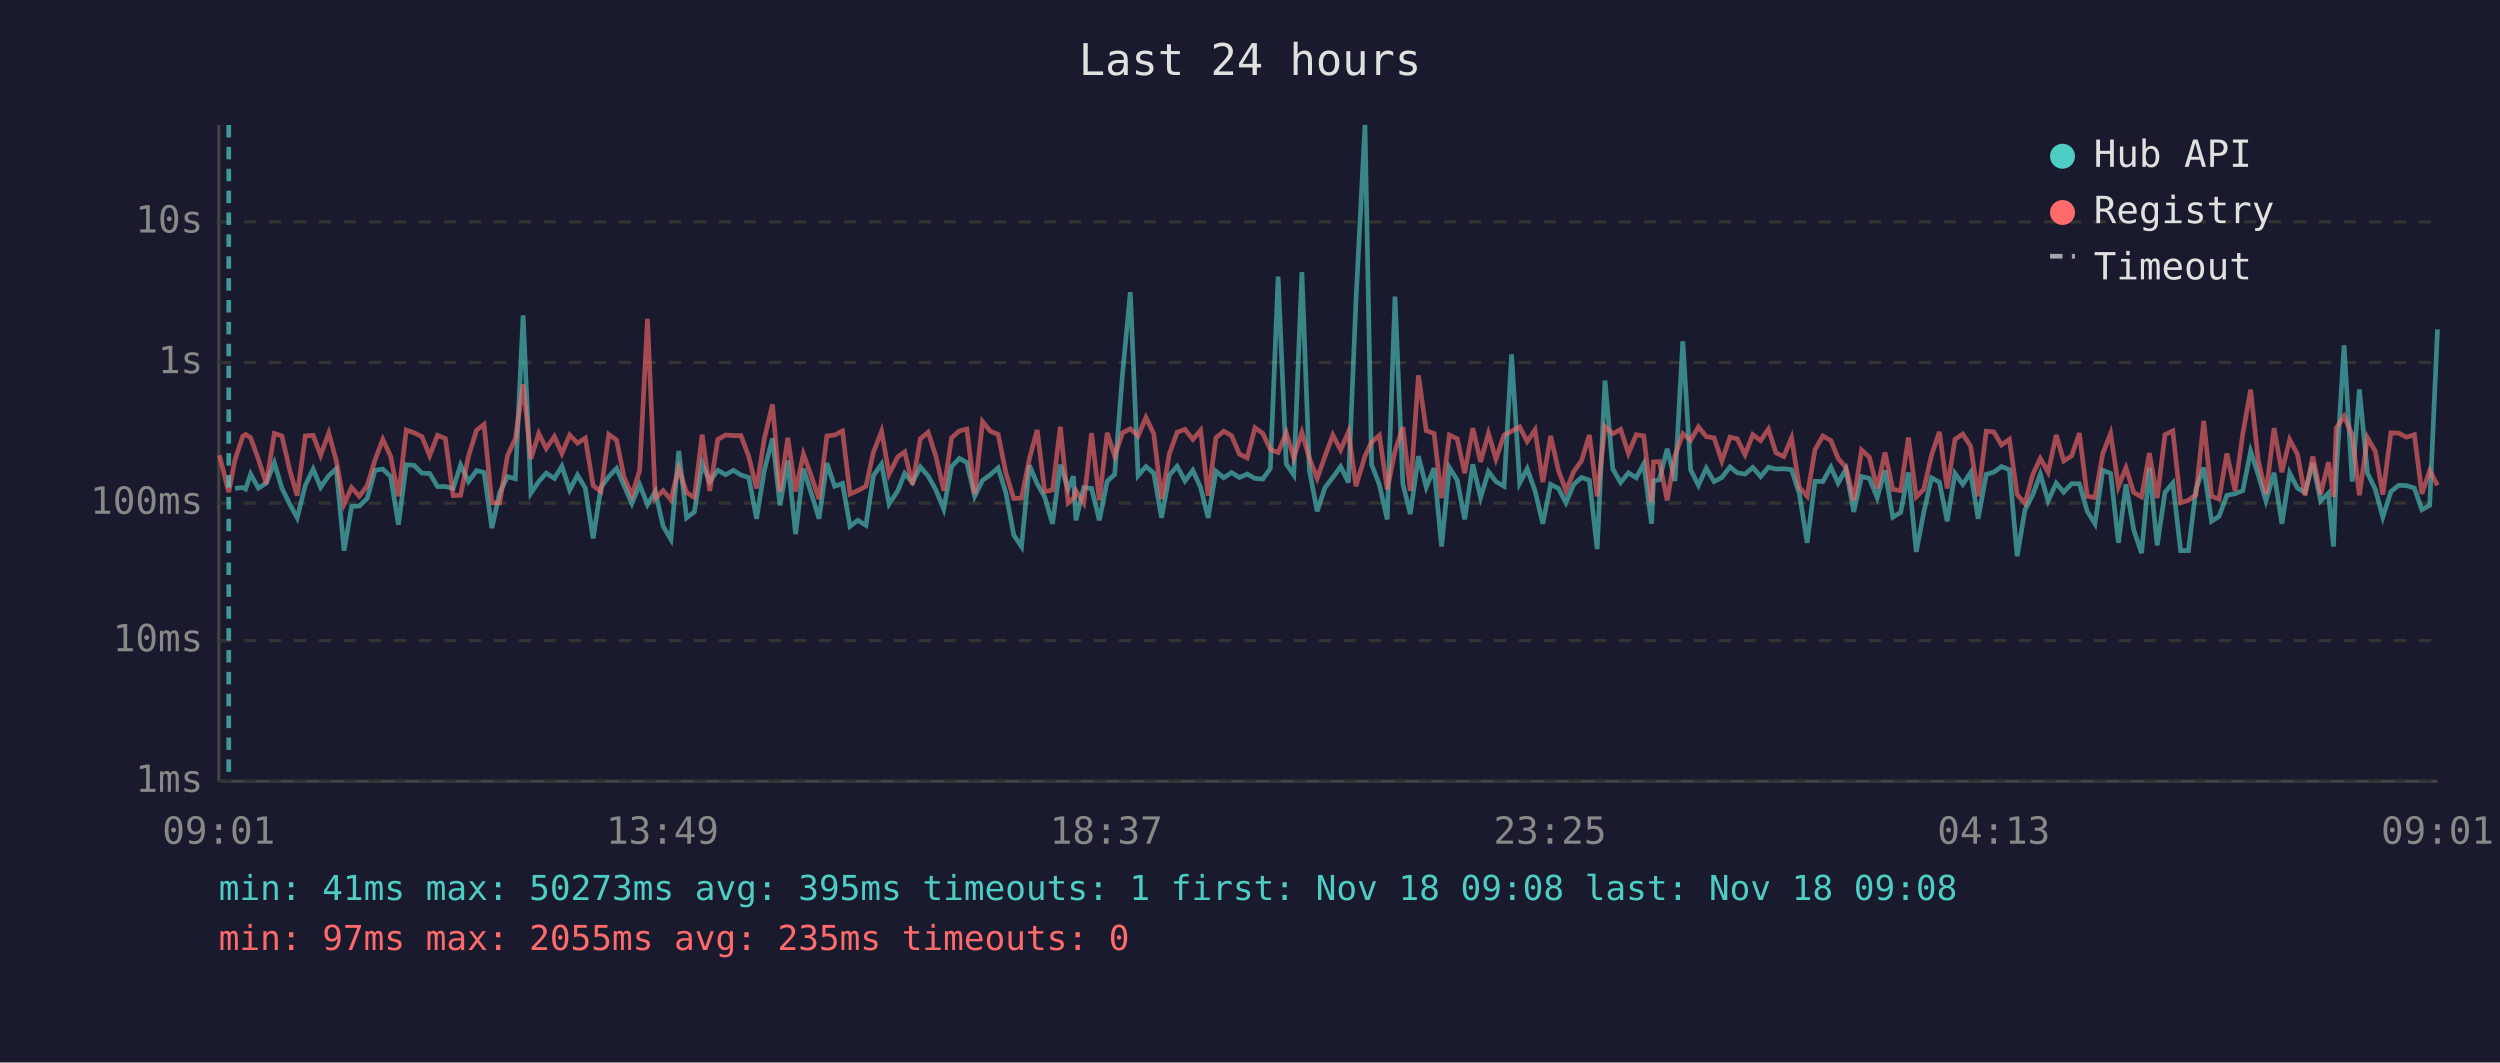
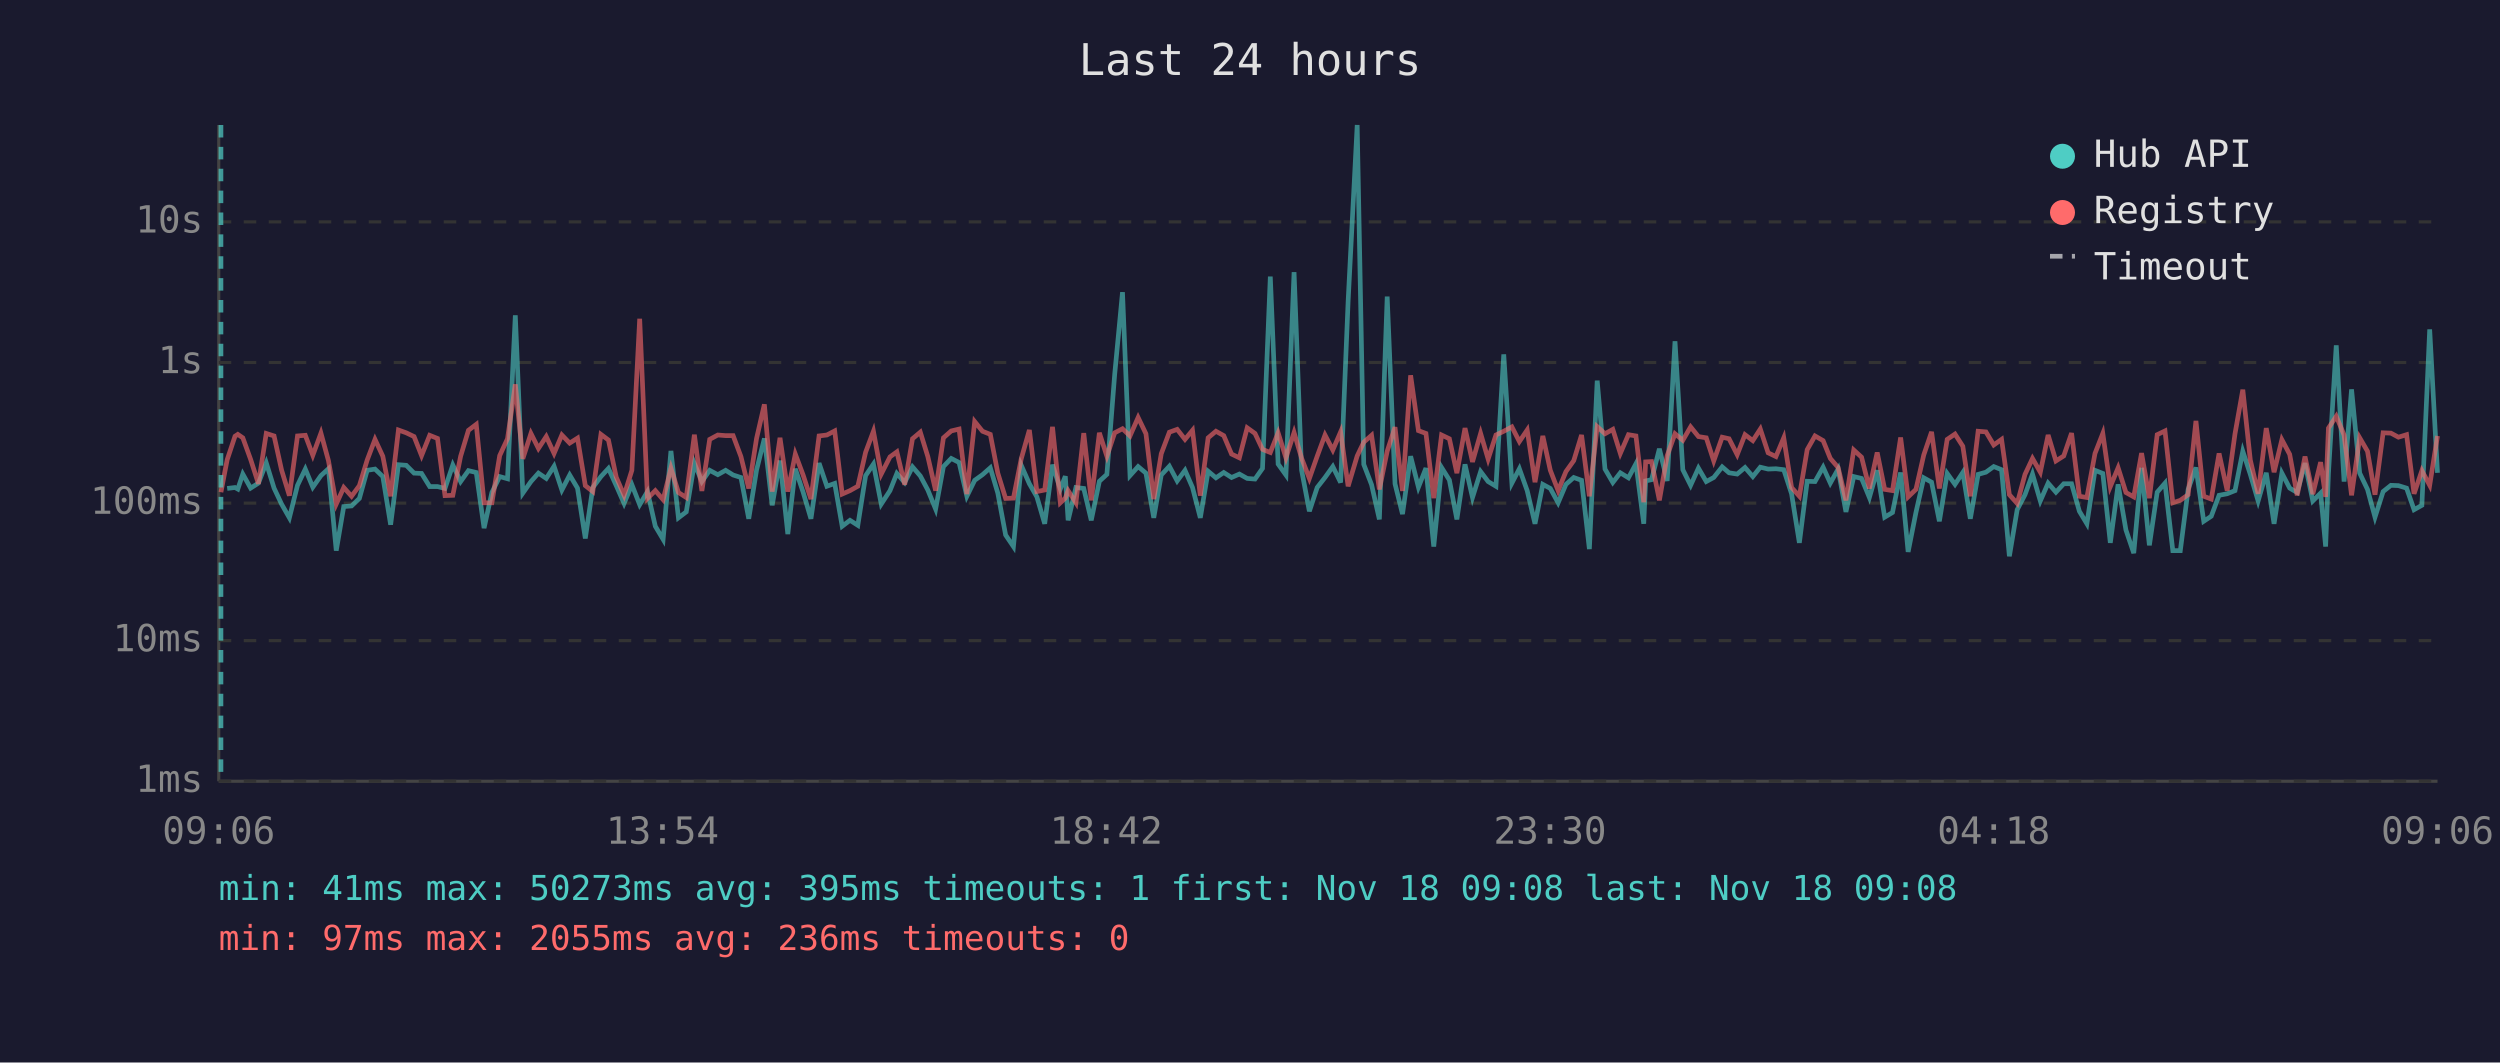
<svg xmlns="http://www.w3.org/2000/svg" viewBox="0 0 800 340" font-family="monospace" font-size="12">
  <rect width="800" height="340" fill="#1a1a2e" />
  <text x="400" y="24" fill="#e0e0e0" font-size="14" text-anchor="middle">Last 24 hours</text>
  <line x1="70" y1="40" x2="70" y2="250" stroke="#444" stroke-width="1" />
  <line x1="70" y1="250" x2="780" y2="250" stroke="#444" stroke-width="1" />
  <line x1="70" y1="250" x2="780" y2="250" stroke="#333" stroke-width="1" stroke-dasharray="4" />
  <text x="65" y="250" fill="#888" text-anchor="end" dominant-baseline="middle">1ms</text>
  <line x1="70" y1="205" x2="780" y2="205" stroke="#333" stroke-width="1" stroke-dasharray="4" />
  <text x="65" y="205" fill="#888" text-anchor="end" dominant-baseline="middle">10ms</text>
  <line x1="70" y1="161" x2="780" y2="161" stroke="#333" stroke-width="1" stroke-dasharray="4" />
  <text x="65" y="161" fill="#888" text-anchor="end" dominant-baseline="middle">100ms</text>
  <line x1="70" y1="116" x2="780" y2="116" stroke="#333" stroke-width="1" stroke-dasharray="4" />
  <text x="65" y="116" fill="#888" text-anchor="end" dominant-baseline="middle">1s</text>
  <line x1="70" y1="71" x2="780" y2="71" stroke="#333" stroke-width="1" stroke-dasharray="4" />
  <text x="65" y="71" fill="#888" text-anchor="end" dominant-baseline="middle">10s</text>
-   <text x="70" y="270" fill="#888" text-anchor="middle">09:01</text>
-   <text x="212" y="270" fill="#888" text-anchor="middle">13:49</text>
-   <text x="354" y="270" fill="#888" text-anchor="middle">18:37</text>
-   <text x="496" y="270" fill="#888" text-anchor="middle">23:25</text>
-   <text x="638" y="270" fill="#888" text-anchor="middle">04:13</text>
-   <text x="780" y="270" fill="#888" text-anchor="middle">09:01</text>
-   <polyline points="75.2,156.3 77.7,156.0 78.6,156.5 80.2,151.7 82.7,156.2 85.2,154.6 87.8,148.1 90.2,156.2 92.7,161.3 95.1,165.7 97.7,155.3 100.2,150.1 102.6,155.9 105.2,152.2 107.6,150.0 110.1,176.2 112.5,162.1 115.0,161.9 117.5,159.5 120.0,150.5 122.5,150.1 125.0,152.5 127.5,167.9 130.0,148.7 132.5,148.9 135.0,151.4 137.5,151.5 140.0,155.7 142.5,155.7 145.0,156.3 147.4,148.8 149.9,154.1 152.5,150.6 154.9,151.2 157.4,169.0 159.9,157.6 162.4,152.5 164.9,153.2 167.4,100.9 169.9,157.8 172.4,154.1 174.8,151.4 177.4,153.1 179.8,149.2 182.3,156.8 184.8,152.0 187.3,156.2 189.8,172.3 192.3,156.0 194.8,152.5 197.3,149.9 199.7,155.4 202.2,161.1 204.7,155.1 207.2,161.5 209.7,157.3 212.2,168.4 214.7,172.6 217.2,144.3 219.7,165.7 222.2,163.8 224.7,148.3 227.1,154.1 229.7,150.5 232.2,151.9 234.7,150.5 237.1,152.0 239.6,152.8 242.1,166.0 244.6,150.4 247.2,140.3 249.6,161.7 252.1,147.4 254.6,170.9 257.1,150.0 259.5,157.5 262.1,166.0 264.6,148.2 267.1,155.6 269.6,154.7 272.0,168.4 274.5,166.5 277.1,168.1 279.5,152.2 282.1,148.5 284.5,161.3 287.3,157.0 289.5,151.5 292.0,154.4 294.5,149.4 297.0,152.3 299.5,156.8 302.0,162.9 304.5,149.3 307.0,146.7 309.4,148.0 311.9,158.8 314.4,153.7 316.9,151.9 319.4,149.7 321.9,157.8 324.4,171.2 326.9,174.9 329.4,148.9 331.9,154.8 334.3,159.0 336.8,167.6 339.3,148.7 341.8,156.5 343.5,152.4 344.3,166.5 346.8,156.0 349.3,156.3 351.8,166.5 354.3,154.0 356.7,151.8 359.2,119.8 361.7,93.5 364.2,152.2 366.7,149.3 369.2,151.4 371.7,165.7 374.2,152.0 376.7,149.2 379.2,153.9 381.7,150.5 384.2,156.0 386.6,165.7 389.1,150.8 391.6,152.9 394.1,151.2 396.6,152.8 399.1,151.7 401.6,153.1 404.1,153.3 406.5,149.9 409.0,88.5 411.6,148.5 414.0,152.0 416.6,87.1 419.0,150.4 421.5,163.6 424.0,156.0 426.5,152.8 429.0,149.3 431.5,154.4 433.9,96.4 436.8,40.0 438.9,148.6 441.4,155.1 443.9,166.2 446.4,94.9 448.9,154.8 451.3,164.5 453.9,146.0 456.4,155.9 458.9,149.8 461.3,174.9 463.8,149.6 466.3,153.6 468.7,166.2 471.3,148.6 473.8,159.2 476.3,150.9 478.7,154.1 481.3,155.6 483.7,113.4 486.3,154.6 488.7,150.0 491.2,157.0 493.7,167.6 496.2,155.0 498.7,156.3 501.1,160.9 503.6,155.0 506.1,152.8 508.6,153.7 511.1,175.7 513.6,121.8 516.1,150.1 518.6,154.4 521.1,151.3 523.6,152.9 526.0,148.4 528.5,167.6 529.1,153.9 531.0,153.5 533.5,143.6 536.0,153.9 538.5,109.2 541.0,150.3 543.5,155.3 546.0,149.8 548.5,154.1 551.0,152.8 553.6,149.4 555.9,151.3 558.4,151.7 560.9,149.6 563.4,152.5 565.9,149.5 568.3,150.1 570.8,150.0 573.3,150.3 575.8,158.0 578.3,173.7 580.8,154.0 583.3,154.1 585.9,149.5 588.2,154.6 590.7,150.1 593.2,163.8 595.7,152.5 598.2,153.1 600.7,159.2 603.2,150.5 605.7,165.5 608.2,164.0 610.7,151.2 613.2,176.6 615.6,164.0 618.1,152.9 620.6,154.3 623.1,166.8 625.6,151.5 628.1,155.0 630.6,151.2 633.0,166.0 635.6,151.8 638.0,151.1 640.5,149.3 643.0,150.3 645.5,178.0 648.0,163.1 650.5,158.3 652.9,151.7 655.4,160.3 658.0,154.6 660.4,157.5 662.9,154.8 665.4,154.8 667.9,163.6 670.4,167.6 672.9,150.5 675.4,151.5 677.9,173.7 680.3,155.0 682.8,169.6 685.3,177.0 687.8,149.7 690.3,174.5 692.8,157.5 695.3,154.6 697.8,176.2 700.3,176.2 702.7,156.6 705.2,149.6 707.7,166.8 710.1,165.2 712.6,158.5 715.2,158.0 717.7,157.0 720.2,144.4 722.6,151.8 725.1,160.3 727.7,151.3 730.2,167.6 732.7,151.4 735.2,156.2 737.6,157.6 740.1,148.2 742.6,160.3 745.1,157.8 746.7,174.9 747.6,151.5 750.1,110.5 752.7,154.1 755.0,124.6 757.6,151.4 760.1,156.6 762.5,165.5 765.1,157.3 767.6,155.3 770.1,155.4 772.6,156.2 775.0,163.1 777.5,161.7 780.0,105.4" fill="none" stroke="#4ecdc4" stroke-width="1.5" opacity="0.6" />
-   <polyline points="70.2,145.7 73.2,157.5 75.2,147.1 77.7,139.6 78.6,139.0 80.2,140.1 82.7,147.0 85.2,154.8 87.8,138.7 90.2,139.5 92.7,150.4 95.1,158.6 97.7,139.5 100.2,139.3 102.6,145.7 105.2,138.6 107.6,147.4 110.1,161.3 112.5,156.0 115.0,158.8 117.5,155.4 120.0,147.2 122.5,140.6 125.0,146.0 127.5,158.8 130.0,137.6 132.5,138.5 135.0,139.7 137.5,145.8 140.0,139.3 142.5,140.3 145.0,158.6 147.4,158.5 149.9,146.0 152.5,137.7 154.9,135.8 157.4,160.9 159.9,160.9 162.4,145.8 164.9,140.4 167.4,123.0 169.9,146.8 172.4,138.7 174.8,143.5 177.4,139.7 179.8,145.1 182.3,139.2 184.8,141.8 187.3,140.2 189.8,155.4 192.3,157.3 194.8,139.0 197.3,140.8 199.7,152.7 202.2,158.5 204.7,150.5 207.2,102.0 209.7,159.5 212.2,157.0 214.7,159.9 217.2,149.8 219.7,157.6 222.2,159.2 224.7,139.1 227.1,157.1 229.7,140.6 232.2,139.2 234.7,139.4 237.1,139.4 239.6,146.1 242.1,156.3 244.6,140.3 247.2,129.4 249.6,157.3 252.1,140.1 254.6,157.3 257.1,145.3 259.5,152.0 262.1,159.7 264.6,139.5 267.1,139.2 269.6,137.9 272.0,158.1 274.5,157.0 277.1,155.6 279.5,144.7 282.1,138.0 284.5,151.7 287.3,146.2 289.5,144.6 292.0,155.1 294.5,140.4 297.0,138.3 299.5,146.1 302.0,157.0 304.5,140.1 307.0,137.9 309.4,137.3 311.9,158.1 314.4,134.9 316.9,138.0 319.4,139.0 321.9,151.4 324.4,159.5 326.9,159.4 329.4,146.8 331.9,137.6 334.3,157.3 336.8,156.8 339.3,136.6 341.8,160.9 343.5,159.4 344.3,157.0 346.8,160.9 349.3,138.6 351.8,160.1 354.3,138.5 356.7,146.0 359.2,138.5 361.7,137.2 364.2,139.5 366.7,133.6 369.2,138.8 371.7,159.7 374.2,145.2 376.7,138.3 379.2,137.4 381.7,140.6 384.2,137.7 386.6,158.6 389.1,140.1 391.6,138.0 394.1,139.4 396.6,145.3 399.1,146.5 401.6,136.9 404.1,138.7 406.5,143.8 409.0,144.8 411.6,138.5 414.0,146.5 416.6,138.4 419.0,146.6 421.5,153.1 424.0,146.0 426.5,139.2 429.0,144.0 431.5,138.2 433.9,155.6 436.8,145.9 438.9,141.5 441.4,139.3 443.9,156.6 446.4,144.4 448.9,136.7 451.3,157.1 453.9,120.1 456.4,137.8 458.9,138.7 461.3,159.4 463.8,139.2 466.3,140.4 468.7,151.4 471.3,137.0 473.8,147.8 476.3,138.7 478.7,146.9 481.3,139.2 483.7,138.0 486.3,136.6 488.7,141.3 491.2,137.6 493.7,154.3 496.2,139.5 498.7,150.5 501.1,157.0 503.6,150.9 506.1,147.4 508.6,139.2 511.1,158.8 513.6,136.5 516.1,138.8 518.6,137.4 521.1,145.1 523.6,139.1 526.0,139.5 528.5,160.7 529.1,147.8 531.0,147.7 533.5,160.1 536.0,145.8 538.5,138.8 541.0,140.9 543.5,136.6 546.0,139.7 548.5,140.1 551.0,147.5 553.6,139.9 555.9,140.4 558.4,145.5 560.9,139.1 563.4,141.0 565.9,137.3 568.3,144.9 570.8,146.1 573.3,140.1 575.8,156.0 578.3,158.8 580.8,143.9 583.3,139.5 585.9,141.0 588.2,146.7 590.7,149.6 593.2,160.1 595.7,144.0 598.2,146.3 600.7,156.3 603.2,144.8 605.7,156.6 608.2,157.0 610.7,140.0 613.2,159.0 615.6,156.6 618.1,145.6 620.6,138.2 623.1,156.3 625.6,140.6 628.1,138.9 630.6,142.8 633.0,158.8 635.6,138.0 638.0,138.2 640.5,142.4 643.0,140.6 645.5,158.3 648.0,161.1 650.5,151.8 652.9,146.7 655.4,151.1 658.0,139.2 660.4,147.5 662.9,145.9 665.4,138.6 667.9,158.8 670.4,159.2 672.9,145.1 675.4,138.7 677.9,155.7 680.3,149.7 682.8,157.6 685.3,159.0 687.8,145.0 690.3,159.4 692.8,139.1 695.3,137.9 697.8,160.9 700.3,160.1 702.7,158.3 705.2,134.7 707.7,158.8 710.1,159.7 712.6,145.1 715.2,157.0 717.7,138.8 720.2,124.7 722.6,147.2 725.1,158.0 727.7,137.0 730.2,151.1 732.7,140.7 735.2,145.4 737.6,158.5 740.1,146.1 742.6,158.1 745.1,147.9 746.7,159.0 747.6,137.0 750.1,133.2 752.7,139.2 755.0,158.5 757.6,140.1 760.1,144.4 762.5,158.3 765.1,138.5 767.6,138.6 770.1,139.9 772.6,139.1 775.0,158.0 777.5,150.6 780.0,155.3" fill="none" stroke="#ff6b6b" stroke-width="1.5" opacity="0.6" />
-   <line x1="73.2" y1="40" x2="73.2" y2="250" stroke="#4ecdc4" stroke-width="1.5" stroke-dasharray="4,3" opacity="0.7" />
+   <text x="70" y="270" fill="#888" text-anchor="middle">09:06</text>
+   <text x="212" y="270" fill="#888" text-anchor="middle">13:54</text>
+   <text x="354" y="270" fill="#888" text-anchor="middle">18:42</text>
+   <text x="496" y="270" fill="#888" text-anchor="middle">23:30</text>
+   <text x="638" y="270" fill="#888" text-anchor="middle">04:18</text>
+   <text x="780" y="270" fill="#888" text-anchor="middle">09:06</text>
+   <polyline points="72.7,156.3 75.2,156.0 76.1,156.5 77.7,151.7 80.2,156.2 82.7,154.6 85.2,148.1 87.7,156.2 90.1,161.3 92.6,165.7 95.2,155.3 97.7,150.1 100.1,155.9 102.7,152.2 105.1,150.0 107.6,176.2 110.0,162.1 112.5,161.9 115.0,159.5 117.5,150.5 120.0,150.1 122.5,152.5 125.0,167.9 127.5,148.7 130.0,148.9 132.5,151.4 134.9,151.5 137.5,155.7 140.0,155.7 142.4,156.3 144.9,148.8 147.4,154.1 149.9,150.6 152.4,151.2 154.9,169.0 157.4,157.6 159.9,152.5 162.4,153.2 164.9,100.9 167.3,157.8 169.9,154.1 172.3,151.4 174.8,153.1 177.3,149.2 179.8,156.8 182.3,152.0 184.8,156.2 187.3,172.3 189.7,156.0 192.3,152.5 194.7,149.9 197.2,155.4 199.7,161.1 202.2,155.1 204.7,161.5 207.2,157.3 209.7,168.4 212.2,172.6 214.7,144.3 217.1,165.7 219.6,163.8 222.2,148.3 224.6,154.1 227.1,150.5 229.7,151.9 232.2,150.5 234.6,152.0 237.1,152.8 239.6,166.0 242.1,150.4 244.6,140.3 247.1,161.7 249.6,147.4 252.1,170.9 254.5,150.0 257.0,157.5 259.5,166.0 262.1,148.2 264.6,155.6 267.1,154.7 269.5,168.4 272.0,166.5 274.5,168.1 277.0,152.2 279.5,148.5 282.0,161.3 284.8,157.0 287.0,151.5 289.5,154.4 292.0,149.4 294.5,152.3 296.9,156.8 299.4,162.9 301.9,149.3 304.4,146.7 306.9,148.0 309.4,158.8 311.9,153.7 314.4,151.9 316.9,149.7 319.3,157.8 321.8,171.2 324.3,174.9 326.8,148.9 329.4,154.8 331.8,159.0 334.3,167.6 336.8,148.7 339.3,156.5 340.9,152.4 341.8,166.5 344.3,156.0 346.8,156.3 349.2,166.5 351.8,154.0 354.2,151.8 356.7,119.8 359.2,93.5 361.6,152.2 364.2,149.3 366.7,151.4 369.2,165.7 371.6,152.0 374.2,149.2 376.7,153.9 379.2,150.5 381.6,156.0 384.1,165.7 386.6,150.8 389.1,152.9 391.6,151.2 394.1,152.8 396.6,151.7 399.1,153.1 401.6,153.3 404.0,149.9 406.5,88.5 409.0,148.5 411.5,152.0 414.1,87.1 416.5,150.4 419.0,163.6 421.5,156.0 424.0,152.8 426.5,149.3 429.0,154.4 431.4,96.4 434.3,40.0 436.4,148.6 438.9,155.1 441.4,166.2 443.9,94.9 446.4,154.8 448.8,164.5 451.4,146.0 453.9,155.9 456.3,149.8 458.8,174.9 461.3,149.6 463.8,153.6 466.2,166.2 468.8,148.6 471.2,159.2 473.8,150.9 476.2,154.1 478.7,155.6 481.2,113.4 483.8,154.6 486.2,150.0 488.7,157.0 491.2,167.6 493.7,155.0 496.1,156.3 498.6,160.9 501.1,155.0 503.6,152.8 506.1,153.7 508.6,175.7 511.1,121.8 513.6,150.1 516.1,154.4 518.5,151.3 521.1,152.9 523.5,148.4 526.0,167.6 526.6,153.9 528.5,153.5 531.0,143.6 533.5,153.9 536.0,109.2 538.5,150.3 541.0,155.3 543.5,149.8 546.0,154.1 548.4,152.8 551.1,149.4 553.3,151.3 555.9,151.7 558.4,149.6 560.9,152.5 563.3,149.5 565.8,150.1 568.3,150.0 570.8,150.3 573.3,158.0 575.8,173.7 578.3,154.0 580.8,154.1 583.4,149.5 585.7,154.6 588.2,150.1 590.7,163.8 593.2,152.5 595.7,153.1 598.2,159.2 600.7,150.5 603.1,165.5 605.6,164.0 608.2,151.2 610.6,176.6 613.1,164.0 615.6,152.9 618.1,154.3 620.6,166.8 623.1,151.5 625.6,155.0 628.1,151.2 630.5,166.0 633.0,151.8 635.5,151.1 638.0,149.3 640.5,150.3 643.0,178.0 645.5,163.1 648.0,158.3 650.4,151.7 652.9,160.3 655.4,154.6 657.9,157.5 660.4,154.8 662.9,154.8 665.4,163.6 667.8,167.6 670.4,150.5 672.9,151.5 675.3,173.7 677.8,155.0 680.3,169.6 682.8,177.0 685.3,149.7 687.8,174.5 690.3,157.5 692.8,154.6 695.3,176.2 697.7,176.2 700.2,156.6 702.7,149.6 705.2,166.8 707.6,165.2 710.1,158.5 712.7,158.0 715.2,157.0 717.7,144.4 720.1,151.8 722.6,160.3 725.2,151.3 727.7,167.6 730.2,151.4 732.7,156.2 735.1,157.6 737.6,148.2 740.1,160.3 742.6,157.8 744.2,174.9 745.1,151.5 747.6,110.5 750.1,154.1 752.5,124.6 755.1,151.4 757.6,156.6 760.0,165.5 762.6,157.3 765.1,155.3 767.5,155.4 770.1,156.2 772.5,163.1 775.0,161.7 777.5,105.4 780.0,151.3" fill="none" stroke="#4ecdc4" stroke-width="1.5" opacity="0.6" />
+   <polyline points="70.7,157.5 72.7,147.1 75.2,139.6 76.1,139.0 77.7,140.1 80.2,147.0 82.7,154.8 85.2,138.7 87.7,139.5 90.1,150.4 92.6,158.6 95.2,139.5 97.7,139.3 100.1,145.7 102.7,138.6 105.1,147.4 107.6,161.3 110.0,156.0 112.5,158.8 115.0,155.4 117.5,147.2 120.0,140.6 122.5,146.0 125.0,158.8 127.5,137.6 130.0,138.5 132.5,139.7 134.9,145.8 137.5,139.3 140.0,140.3 142.4,158.6 144.9,158.5 147.4,146.0 149.9,137.7 152.4,135.8 154.9,160.9 157.4,160.9 159.9,145.8 162.4,140.4 164.9,123.0 167.3,146.8 169.9,138.7 172.3,143.5 174.8,139.7 177.3,145.1 179.8,139.2 182.3,141.8 184.8,140.2 187.3,155.4 189.7,157.3 192.3,139.0 194.7,140.8 197.2,152.7 199.7,158.5 202.2,150.5 204.7,102.0 207.2,159.5 209.7,157.0 212.2,159.9 214.7,149.8 217.1,157.6 219.6,159.2 222.2,139.1 224.6,157.1 227.1,140.6 229.7,139.2 232.2,139.4 234.6,139.4 237.1,146.1 239.6,156.3 242.1,140.3 244.6,129.4 247.1,157.3 249.6,140.1 252.1,157.3 254.5,145.3 257.0,152.0 259.5,159.7 262.1,139.5 264.6,139.2 267.1,137.9 269.5,158.1 272.0,157.0 274.5,155.6 277.0,144.7 279.5,138.0 282.0,151.7 284.8,146.2 287.0,144.6 289.5,155.1 292.0,140.4 294.5,138.3 296.9,146.1 299.4,157.0 301.9,140.1 304.4,137.9 306.9,137.3 309.4,158.1 311.9,134.9 314.4,138.0 316.9,139.0 319.3,151.4 321.8,159.5 324.3,159.4 326.8,146.8 329.4,137.6 331.8,157.3 334.3,156.8 336.8,136.6 339.3,160.9 340.9,159.4 341.8,157.0 344.3,160.9 346.8,138.6 349.2,160.1 351.8,138.5 354.2,146.0 356.7,138.5 359.2,137.2 361.6,139.5 364.2,133.6 366.7,138.8 369.2,159.7 371.6,145.2 374.2,138.3 376.7,137.4 379.2,140.6 381.6,137.7 384.1,158.6 386.6,140.1 389.1,138.0 391.6,139.4 394.1,145.3 396.6,146.5 399.1,136.9 401.6,138.7 404.0,143.8 406.5,144.8 409.0,138.5 411.5,146.5 414.1,138.4 416.5,146.6 419.0,153.1 421.5,146.0 424.0,139.2 426.5,144.0 429.0,138.2 431.4,155.6 434.3,145.9 436.4,141.5 438.9,139.3 441.4,156.6 443.9,144.4 446.4,136.7 448.8,157.1 451.4,120.1 453.9,137.8 456.3,138.7 458.8,159.4 461.3,139.2 463.8,140.4 466.2,151.4 468.8,137.0 471.2,147.8 473.8,138.7 476.2,146.9 478.7,139.2 481.2,138.0 483.8,136.6 486.2,141.3 488.7,137.6 491.2,154.3 493.7,139.5 496.1,150.5 498.6,157.0 501.1,150.9 503.6,147.4 506.1,139.2 508.6,158.8 511.1,136.5 513.6,138.8 516.1,137.4 518.5,145.1 521.1,139.1 523.5,139.5 526.0,160.7 526.6,147.8 528.5,147.7 531.0,160.1 533.5,145.8 536.0,138.8 538.5,140.9 541.0,136.6 543.5,139.7 546.0,140.1 548.4,147.5 551.1,139.9 553.3,140.4 555.9,145.5 558.4,139.1 560.9,141.0 563.3,137.3 565.8,144.9 568.3,146.1 570.8,140.1 573.3,156.0 575.8,158.8 578.3,143.9 580.8,139.5 583.4,141.0 585.7,146.7 588.2,149.6 590.7,160.1 593.2,144.0 595.7,146.3 598.2,156.3 600.7,144.8 603.1,156.6 605.6,157.0 608.2,140.0 610.6,159.0 613.1,156.6 615.6,145.6 618.1,138.2 620.6,156.3 623.1,140.6 625.6,138.9 628.1,142.8 630.5,158.8 633.0,138.0 635.5,138.2 638.0,142.4 640.5,140.6 643.0,158.3 645.5,161.1 648.0,151.8 650.4,146.7 652.9,151.1 655.4,139.2 657.9,147.5 660.4,145.9 662.9,138.6 665.4,158.8 667.8,159.2 670.4,145.1 672.9,138.7 675.3,155.7 677.8,149.7 680.3,157.6 682.8,159.0 685.3,145.0 687.8,159.4 690.3,139.1 692.8,137.9 695.3,160.9 697.7,160.1 700.2,158.3 702.7,134.7 705.2,158.8 707.6,159.7 710.1,145.1 712.7,157.0 715.2,138.8 717.7,124.7 720.1,147.2 722.6,158.0 725.2,137.0 727.7,151.1 730.2,140.7 732.7,145.4 735.1,158.5 737.6,146.1 740.1,158.1 742.6,147.9 744.2,159.0 745.1,137.0 747.6,133.2 750.1,139.2 752.5,158.5 755.1,140.1 757.6,144.4 760.0,158.3 762.6,138.5 765.1,138.6 767.5,139.9 770.1,139.1 772.5,158.0 775.0,150.6 777.5,155.3 780.0,139.5" fill="none" stroke="#ff6b6b" stroke-width="1.5" opacity="0.6" />
+   <line x1="70.7" y1="40" x2="70.7" y2="250" stroke="#4ecdc4" stroke-width="1.5" stroke-dasharray="4,3" opacity="0.7" />
  <circle cx="660" cy="50" r="4" fill="#4ecdc4" />
  <text x="670" y="50" fill="#e0e0e0" dominant-baseline="middle">Hub API</text>
  <circle cx="660" cy="68" r="4" fill="#ff6b6b" />
  <text x="670" y="68" fill="#e0e0e0" dominant-baseline="middle">Registry</text>
  <line x1="656" y1="82" x2="664" y2="82" stroke="#e0e0e0" stroke-width="1.5" stroke-dasharray="4,3" opacity="0.7" />
  <text x="670" y="86" fill="#e0e0e0" dominant-baseline="middle">Timeout</text>
  <text x="70" y="288" fill="#4ecdc4" font-size="11">min: 41ms  max: 50273ms  avg: 395ms  timeouts: 1  first: Nov 18 09:08  last: Nov 18 09:08</text>
-   <text x="70" y="304" fill="#ff6b6b" font-size="11">min: 97ms  max: 2055ms  avg: 235ms  timeouts: 0</text>
+   <text x="70" y="304" fill="#ff6b6b" font-size="11">min: 97ms  max: 2055ms  avg: 236ms  timeouts: 0</text>
</svg>
